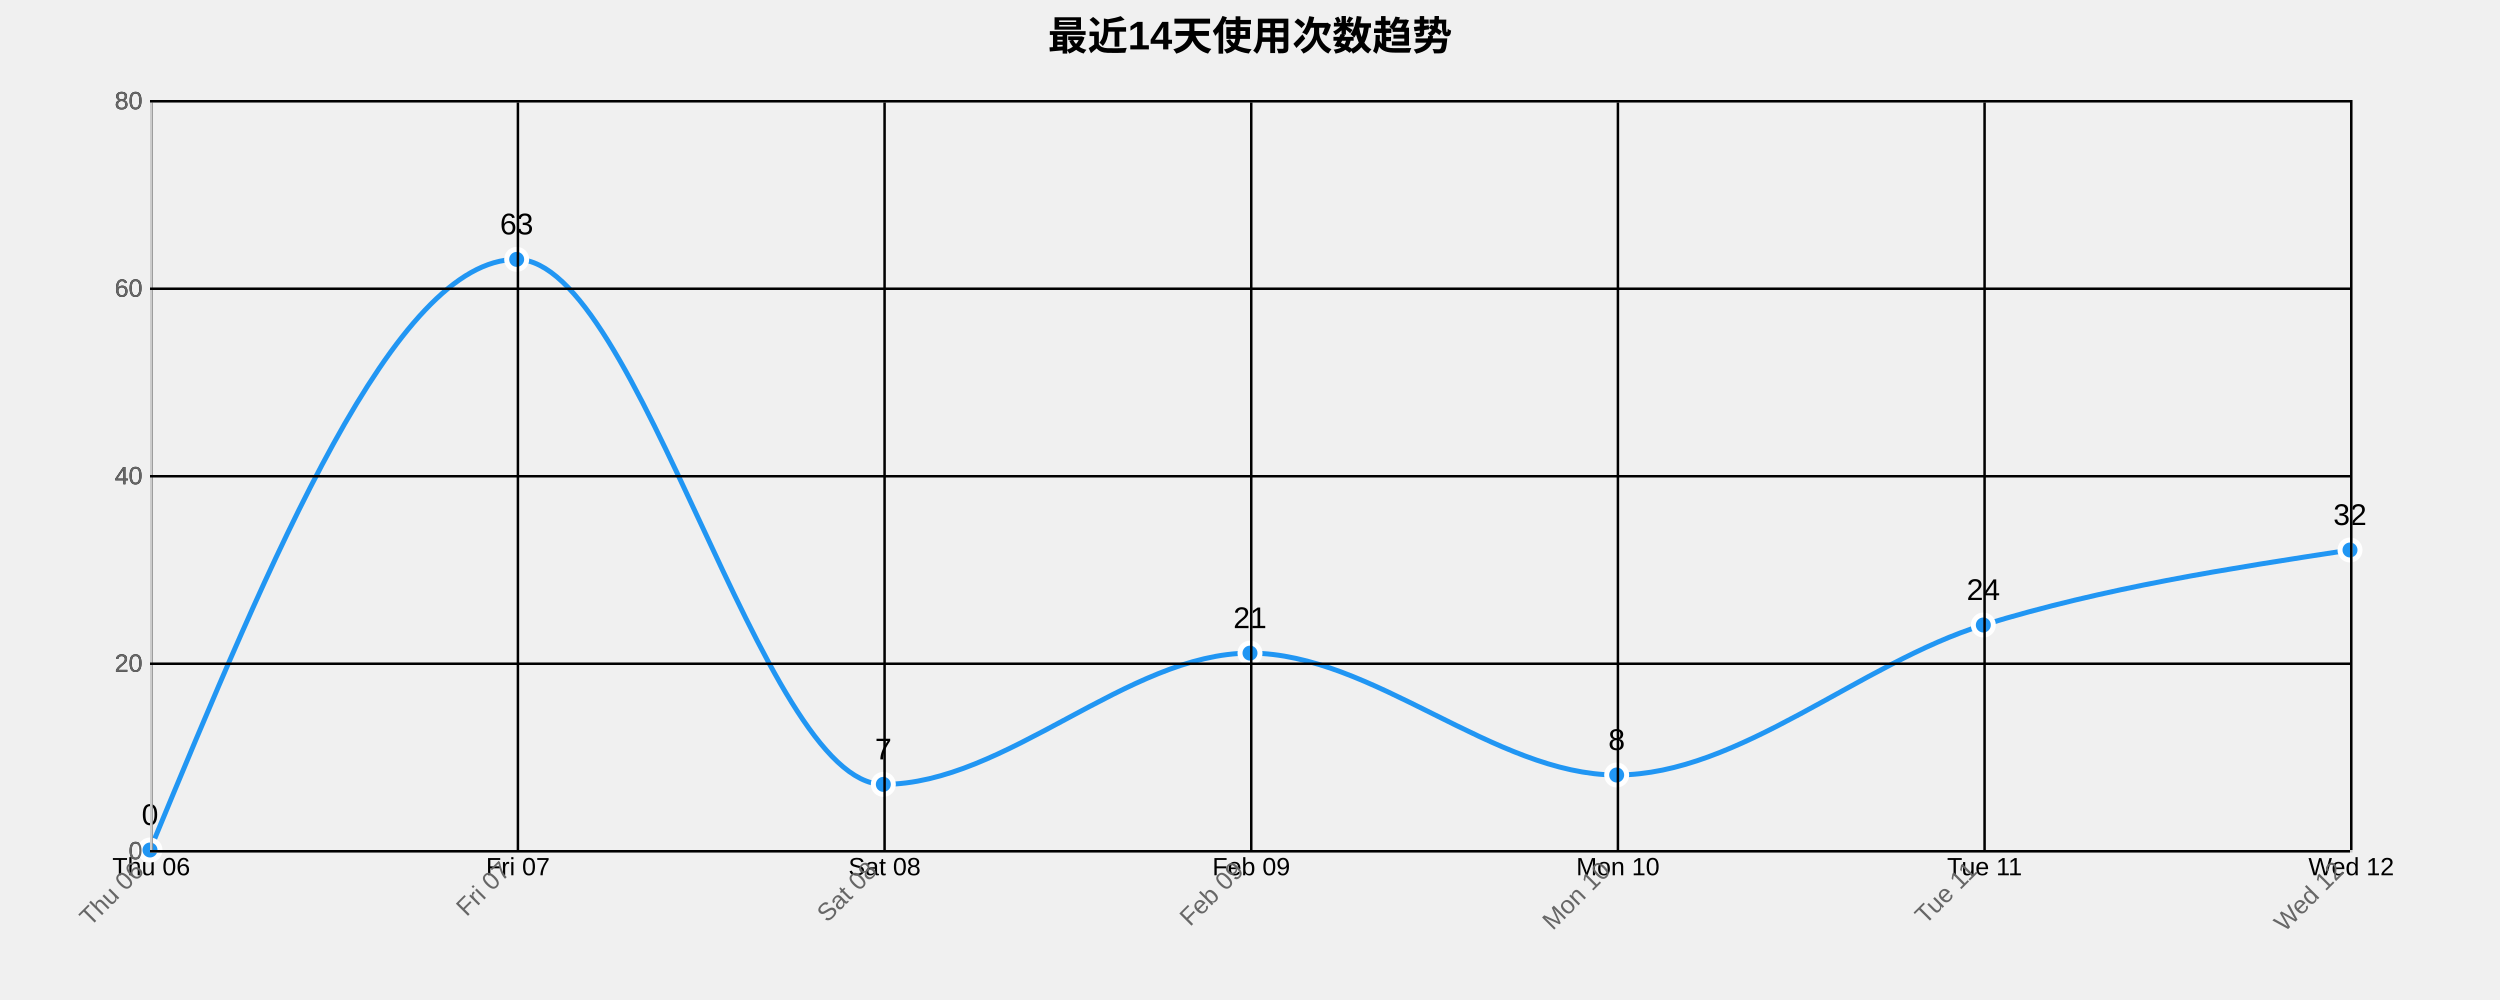
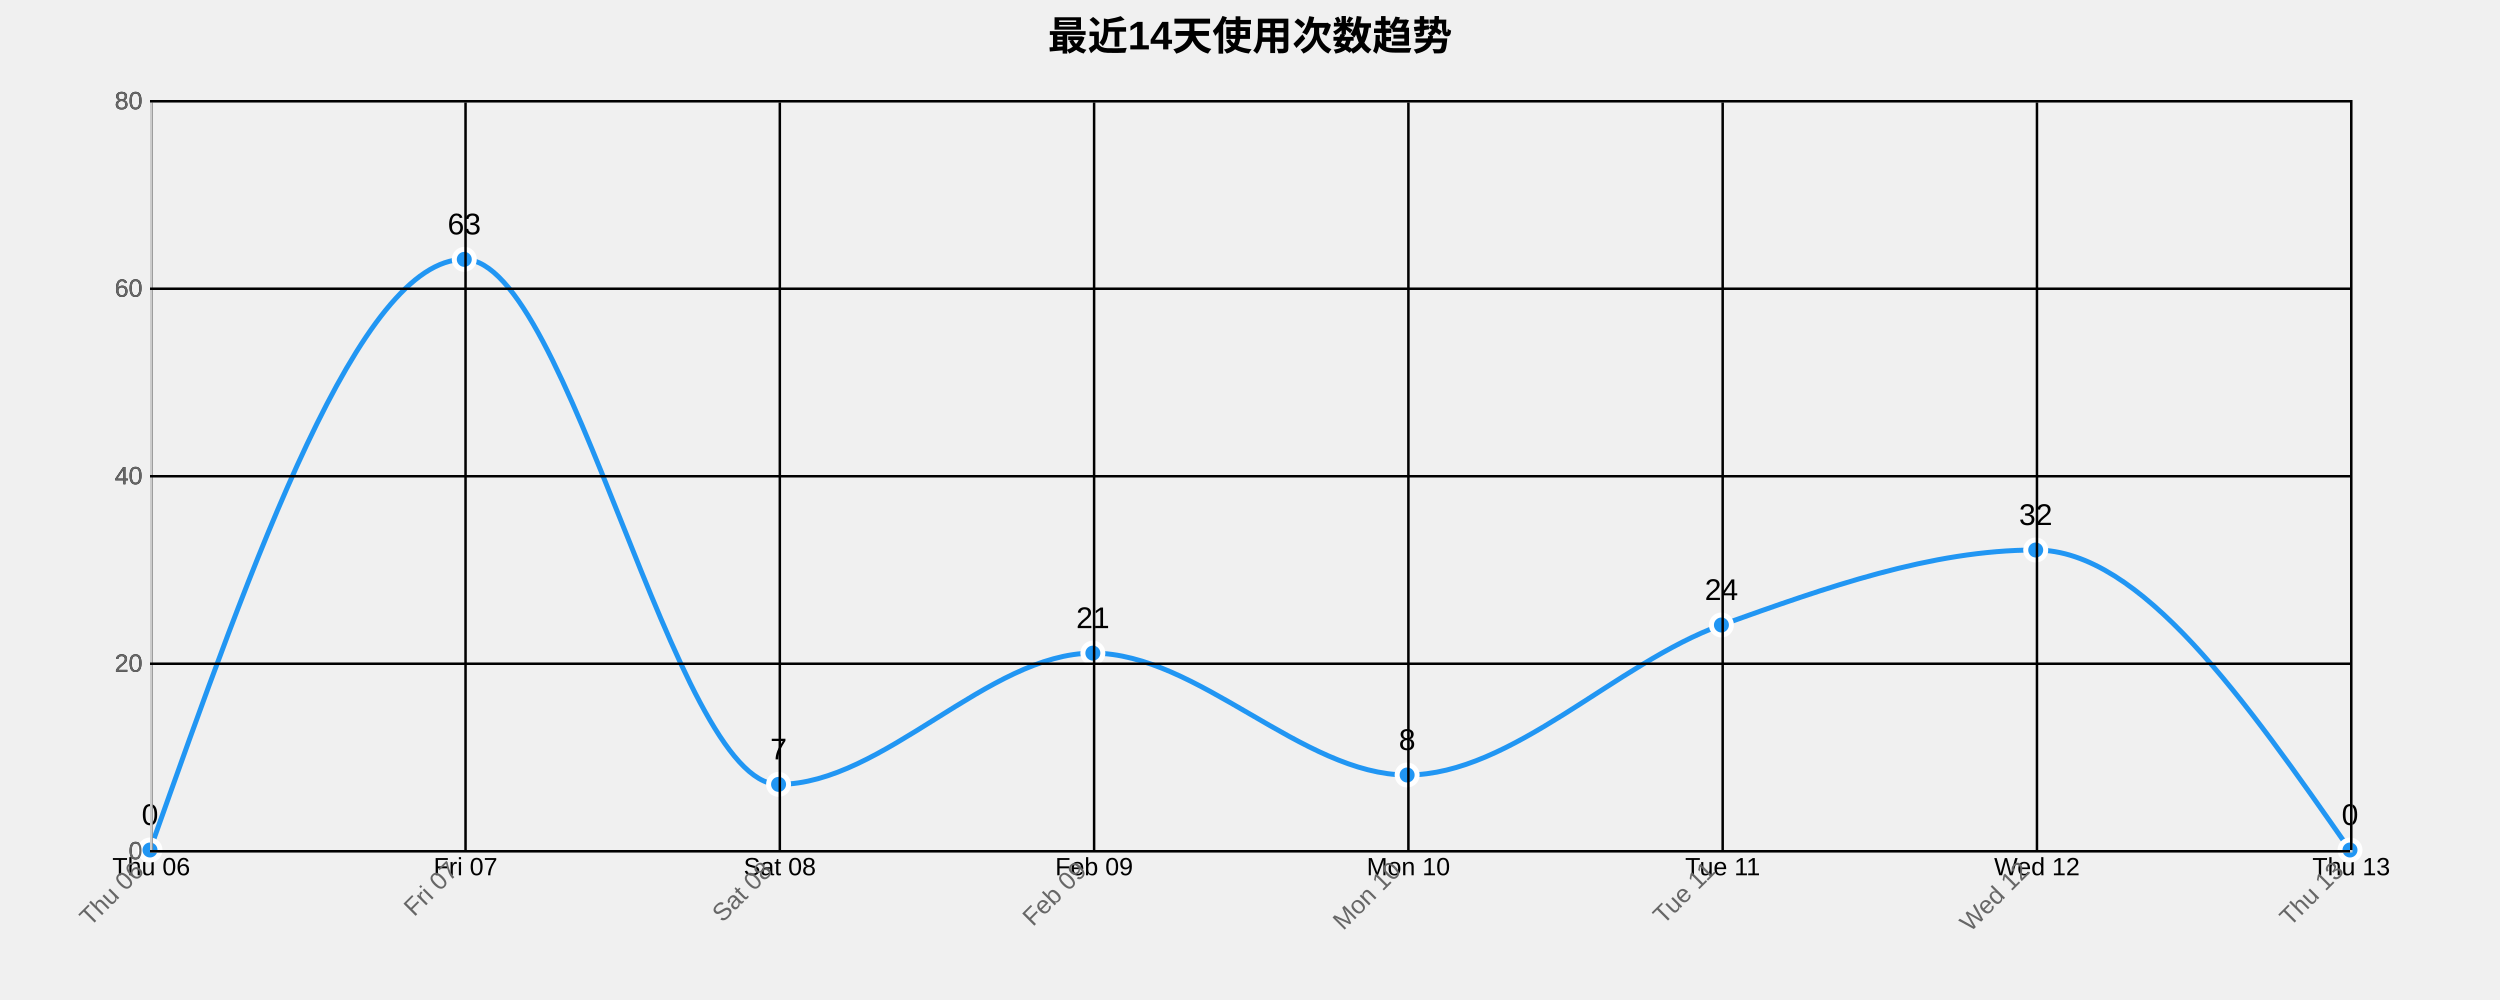
<svg xmlns="http://www.w3.org/2000/svg" width="1000" height="400">
  <g transform="translate(60,40)">
    <text x="440" y="-20" text-anchor="middle" style="font-size: 16px; font-weight: bold;">最近14天使用次数趋势</text>
    <g class="grid" transform="translate(0,300)" fill="none" font-size="10" font-family="sans-serif" text-anchor="middle">
      <path class="domain" stroke="currentColor" d="M0.5,-300V0.5H880.5V-300" />
      <g class="tick" opacity="1" transform="translate(0.5,0)">
        <line stroke="currentColor" y2="-300" />
        <text fill="currentColor" y="3" dy="0.71em">Thu 06</text>
      </g>
-       <g class="tick" opacity="1" transform="translate(147.1667,0)">
+       <g class="tick" opacity="1" transform="translate(126.2143,0)">
        <line stroke="currentColor" y2="-300" />
        <text fill="currentColor" y="3" dy="0.71em">Fri 07</text>
      </g>
-       <g class="tick" opacity="1" transform="translate(293.8333,0)">
+       <g class="tick" opacity="1" transform="translate(251.9286,0)">
        <line stroke="currentColor" y2="-300" />
        <text fill="currentColor" y="3" dy="0.71em">Sat 08</text>
      </g>
-       <g class="tick" opacity="1" transform="translate(440.5,0)">
+       <g class="tick" opacity="1" transform="translate(377.6429,0)">
        <line stroke="currentColor" y2="-300" />
        <text fill="currentColor" y="3" dy="0.71em">Feb 09</text>
      </g>
-       <g class="tick" opacity="1" transform="translate(587.1667,0)">
+       <g class="tick" opacity="1" transform="translate(503.3571,0)">
        <line stroke="currentColor" y2="-300" />
        <text fill="currentColor" y="3" dy="0.71em">Mon 10</text>
      </g>
-       <g class="tick" opacity="1" transform="translate(733.8333,0)">
+       <g class="tick" opacity="1" transform="translate(629.0714,0)">
        <line stroke="currentColor" y2="-300" />
        <text fill="currentColor" y="3" dy="0.71em">Tue 11</text>
      </g>
+       <g class="tick" opacity="1" transform="translate(754.7857,0)">
+         <line stroke="currentColor" y2="-300" />
+         <text fill="currentColor" y="3" dy="0.71em">Wed 12</text>
+       </g>
      <g class="tick" opacity="1" transform="translate(880.5,0)">
        <line stroke="currentColor" y2="-300" />
-         <text fill="currentColor" y="3" dy="0.71em">Wed 12</text>
+         <text fill="currentColor" y="3" dy="0.71em">Thu 13</text>
      </g>
    </g>
    <g class="grid" fill="none" font-size="10" font-family="sans-serif" text-anchor="end">
      <path class="domain" stroke="currentColor" d="M880,300.5H0.5V0.5H880" />
      <g class="tick" opacity="1" transform="translate(0,300.5)">
        <line stroke="currentColor" x2="880" />
        <text fill="currentColor" x="-3" dy="0.32em">0</text>
      </g>
      <g class="tick" opacity="1" transform="translate(0,225.5)">
        <line stroke="currentColor" x2="880" />
        <text fill="currentColor" x="-3" dy="0.32em">20</text>
      </g>
      <g class="tick" opacity="1" transform="translate(0,150.5)">
        <line stroke="currentColor" x2="880" />
        <text fill="currentColor" x="-3" dy="0.32em">40</text>
      </g>
      <g class="tick" opacity="1" transform="translate(0,75.5)">
        <line stroke="currentColor" x2="880" />
        <text fill="currentColor" x="-3" dy="0.32em">60</text>
      </g>
      <g class="tick" opacity="1" transform="translate(0,0.5)">
        <line stroke="currentColor" x2="880" />
        <text fill="currentColor" x="-3" dy="0.32em">80</text>
      </g>
    </g>
-     <path class="area" d="M0,300C48.889,181.875,97.778,63.75,146.667,63.75C195.556,63.75,244.444,273.75,293.333,273.75C342.222,273.75,391.111,221.25,440,221.25C488.889,221.25,537.778,270,586.667,270C635.556,270,684.444,225,733.333,210C782.222,195,831.111,187.5,880,180L880,300C831.111,300,782.222,300,733.333,300C684.444,300,635.556,300,586.667,300C537.778,300,488.889,300,440,300C391.111,300,342.222,300,293.333,300C244.444,300,195.556,300,146.667,300C97.778,300,48.889,300,0,300Z" style="fill: url(#area-gradient); opacity: 0.3;" />
-     <path class="line" d="M0,300C48.889,181.875,97.778,63.75,146.667,63.75C195.556,63.75,244.444,273.75,293.333,273.75C342.222,273.75,391.111,221.25,440,221.25C488.889,221.25,537.778,270,586.667,270C635.556,270,684.444,225,733.333,210C782.222,195,831.111,187.5,880,180" style="fill: none; stroke: #2196F3; stroke-width: 2px;" />
+     <path class="area" d="M0,300C41.905,181.875,83.81,63.75,125.714,63.75C167.619,63.75,209.524,273.75,251.429,273.75C293.333,273.75,335.238,221.25,377.143,221.25C419.048,221.25,460.952,270,502.857,270C544.762,270,586.667,225,628.571,210C670.476,195,712.381,180,754.286,180C796.19,180,838.095,240,880,300L880,300C838.095,300,796.19,300,754.286,300C712.381,300,670.476,300,628.571,300C586.667,300,544.762,300,502.857,300C460.952,300,419.048,300,377.143,300C335.238,300,293.333,300,251.429,300C209.524,300,167.619,300,125.714,300C83.81,300,41.905,300,0,300Z" style="fill: url(#area-gradient); opacity: 0.3;" />
+     <path class="line" d="M0,300C41.905,181.875,83.81,63.75,125.714,63.75C167.619,63.75,209.524,273.75,251.429,273.75C293.333,273.75,335.238,221.25,377.143,221.25C419.048,221.25,460.952,270,502.857,270C544.762,270,586.667,225,628.571,210C670.476,195,712.381,180,754.286,180C796.19,180,838.095,240,880,300" style="fill: none; stroke: #2196F3; stroke-width: 2px;" />
    <circle class="dot" cx="0" cy="300" r="4" style="fill: #2196F3; stroke: #fff; stroke-width: 2px;" />
-     <circle class="dot" cx="146.667" cy="63.75" r="4" style="fill: #2196F3; stroke: #fff; stroke-width: 2px;" />
-     <circle class="dot" cx="293.333" cy="273.75" r="4" style="fill: #2196F3; stroke: #fff; stroke-width: 2px;" />
-     <circle class="dot" cx="440" cy="221.25" r="4" style="fill: #2196F3; stroke: #fff; stroke-width: 2px;" />
-     <circle class="dot" cx="586.667" cy="270" r="4" style="fill: #2196F3; stroke: #fff; stroke-width: 2px;" />
-     <circle class="dot" cx="733.333" cy="210" r="4" style="fill: #2196F3; stroke: #fff; stroke-width: 2px;" />
-     <circle class="dot" cx="880" cy="180" r="4" style="fill: #2196F3; stroke: #fff; stroke-width: 2px;" />
+     <circle class="dot" cx="125.714" cy="63.75" r="4" style="fill: #2196F3; stroke: #fff; stroke-width: 2px;" />
+     <circle class="dot" cx="251.429" cy="273.75" r="4" style="fill: #2196F3; stroke: #fff; stroke-width: 2px;" />
+     <circle class="dot" cx="377.143" cy="221.25" r="4" style="fill: #2196F3; stroke: #fff; stroke-width: 2px;" />
+     <circle class="dot" cx="502.857" cy="270" r="4" style="fill: #2196F3; stroke: #fff; stroke-width: 2px;" />
+     <circle class="dot" cx="628.571" cy="210" r="4" style="fill: #2196F3; stroke: #fff; stroke-width: 2px;" />
+     <circle class="dot" cx="754.286" cy="180" r="4" style="fill: #2196F3; stroke: #fff; stroke-width: 2px;" />
+     <circle class="dot" cx="880" cy="300" r="4" style="fill: #2196F3; stroke: #fff; stroke-width: 2px;" />
    <text class="label" x="0" y="290" text-anchor="middle" style="font-size: 12px;">0</text>
-     <text class="label" x="146.667" y="53.75" text-anchor="middle" style="font-size: 12px;">63</text>
-     <text class="label" x="293.333" y="263.75" text-anchor="middle" style="font-size: 12px;">7</text>
-     <text class="label" x="440" y="211.25" text-anchor="middle" style="font-size: 12px;">21</text>
-     <text class="label" x="586.667" y="260" text-anchor="middle" style="font-size: 12px;">8</text>
-     <text class="label" x="733.333" y="200" text-anchor="middle" style="font-size: 12px;">24</text>
-     <text class="label" x="880" y="170" text-anchor="middle" style="font-size: 12px;">32</text>
+     <text class="label" x="125.714" y="53.75" text-anchor="middle" style="font-size: 12px;">63</text>
+     <text class="label" x="251.429" y="263.75" text-anchor="middle" style="font-size: 12px;">7</text>
+     <text class="label" x="377.143" y="211.25" text-anchor="middle" style="font-size: 12px;">21</text>
+     <text class="label" x="502.857" y="260" text-anchor="middle" style="font-size: 12px;">8</text>
+     <text class="label" x="628.571" y="200" text-anchor="middle" style="font-size: 12px;">24</text>
+     <text class="label" x="754.286" y="170" text-anchor="middle" style="font-size: 12px;">32</text>
+     <text class="label" x="880" y="290" text-anchor="middle" style="font-size: 12px;">0</text>
    <g class="x-axis" transform="translate(0,300)" fill="none" font-size="10" font-family="sans-serif" text-anchor="middle">
      <path class="domain" stroke="currentColor" d="M0.5,-300V0.5H880.5V-300" />
      <g class="tick" opacity="1" transform="translate(0.5,0)">
        <line stroke="currentColor" y2="-300" />
        <text fill="currentColor" y="3" dy=".15em" style="text-anchor: end;" dx="-.8em" transform="rotate(-45)">Thu 06</text>
      </g>
-       <g class="tick" opacity="1" transform="translate(147.1667,0)">
+       <g class="tick" opacity="1" transform="translate(126.2143,0)">
        <line stroke="currentColor" y2="-300" />
        <text fill="currentColor" y="3" dy=".15em" style="text-anchor: end;" dx="-.8em" transform="rotate(-45)">Fri 07</text>
      </g>
-       <g class="tick" opacity="1" transform="translate(293.8333,0)">
+       <g class="tick" opacity="1" transform="translate(251.9286,0)">
        <line stroke="currentColor" y2="-300" />
        <text fill="currentColor" y="3" dy=".15em" style="text-anchor: end;" dx="-.8em" transform="rotate(-45)">Sat 08</text>
      </g>
-       <g class="tick" opacity="1" transform="translate(440.5,0)">
+       <g class="tick" opacity="1" transform="translate(377.6429,0)">
        <line stroke="currentColor" y2="-300" />
        <text fill="currentColor" y="3" dy=".15em" style="text-anchor: end;" dx="-.8em" transform="rotate(-45)">Feb 09</text>
      </g>
-       <g class="tick" opacity="1" transform="translate(587.1667,0)">
+       <g class="tick" opacity="1" transform="translate(503.3571,0)">
        <line stroke="currentColor" y2="-300" />
        <text fill="currentColor" y="3" dy=".15em" style="text-anchor: end;" dx="-.8em" transform="rotate(-45)">Mon 10</text>
      </g>
-       <g class="tick" opacity="1" transform="translate(733.8333,0)">
+       <g class="tick" opacity="1" transform="translate(629.0714,0)">
        <line stroke="currentColor" y2="-300" />
        <text fill="currentColor" y="3" dy=".15em" style="text-anchor: end;" dx="-.8em" transform="rotate(-45)">Tue 11</text>
      </g>
+       <g class="tick" opacity="1" transform="translate(754.7857,0)">
+         <line stroke="currentColor" y2="-300" />
+         <text fill="currentColor" y="3" dy=".15em" style="text-anchor: end;" dx="-.8em" transform="rotate(-45)">Wed 12</text>
+       </g>
      <g class="tick" opacity="1" transform="translate(880.5,0)">
        <line stroke="currentColor" y2="-300" />
-         <text fill="currentColor" y="3" dy=".15em" style="text-anchor: end;" dx="-.8em" transform="rotate(-45)">Wed 12</text>
+         <text fill="currentColor" y="3" dy=".15em" style="text-anchor: end;" dx="-.8em" transform="rotate(-45)">Thu 13</text>
      </g>
    </g>
    <g class="y-axis" fill="none" font-size="10" font-family="sans-serif" text-anchor="end">
      <path class="domain" stroke="currentColor" d="M880,300.5H0.5V0.5H880" />
      <g class="tick" opacity="1" transform="translate(0,300.5)">
        <line stroke="currentColor" x2="880" />
        <text fill="currentColor" x="-3" dy="0.32em">0</text>
      </g>
      <g class="tick" opacity="1" transform="translate(0,225.5)">
        <line stroke="currentColor" x2="880" />
        <text fill="currentColor" x="-3" dy="0.32em">20</text>
      </g>
      <g class="tick" opacity="1" transform="translate(0,150.5)">
        <line stroke="currentColor" x2="880" />
        <text fill="currentColor" x="-3" dy="0.32em">40</text>
      </g>
      <g class="tick" opacity="1" transform="translate(0,75.5)">
        <line stroke="currentColor" x2="880" />
        <text fill="currentColor" x="-3" dy="0.32em">60</text>
      </g>
      <g class="tick" opacity="1" transform="translate(0,0.5)">
        <line stroke="currentColor" x2="880" />
        <text fill="currentColor" x="-3" dy="0.32em">80</text>
      </g>
    </g>
    <style>
    .grid line {
      stroke: #e0e0e0;
      stroke-opacity: 0.7;
      shape-rendering: crispEdges;
    }
    .grid path {
      stroke-width: 0;
    }
    .dot:hover {
      r: 6;
    }
    text {
      font-family: Arial, sans-serif;
    }
    .x-axis path, .y-axis path {
      stroke: #ccc;
    }
    .x-axis text, .y-axis text {
      fill: #666;
    }
  </style>
  </g>
</svg>
